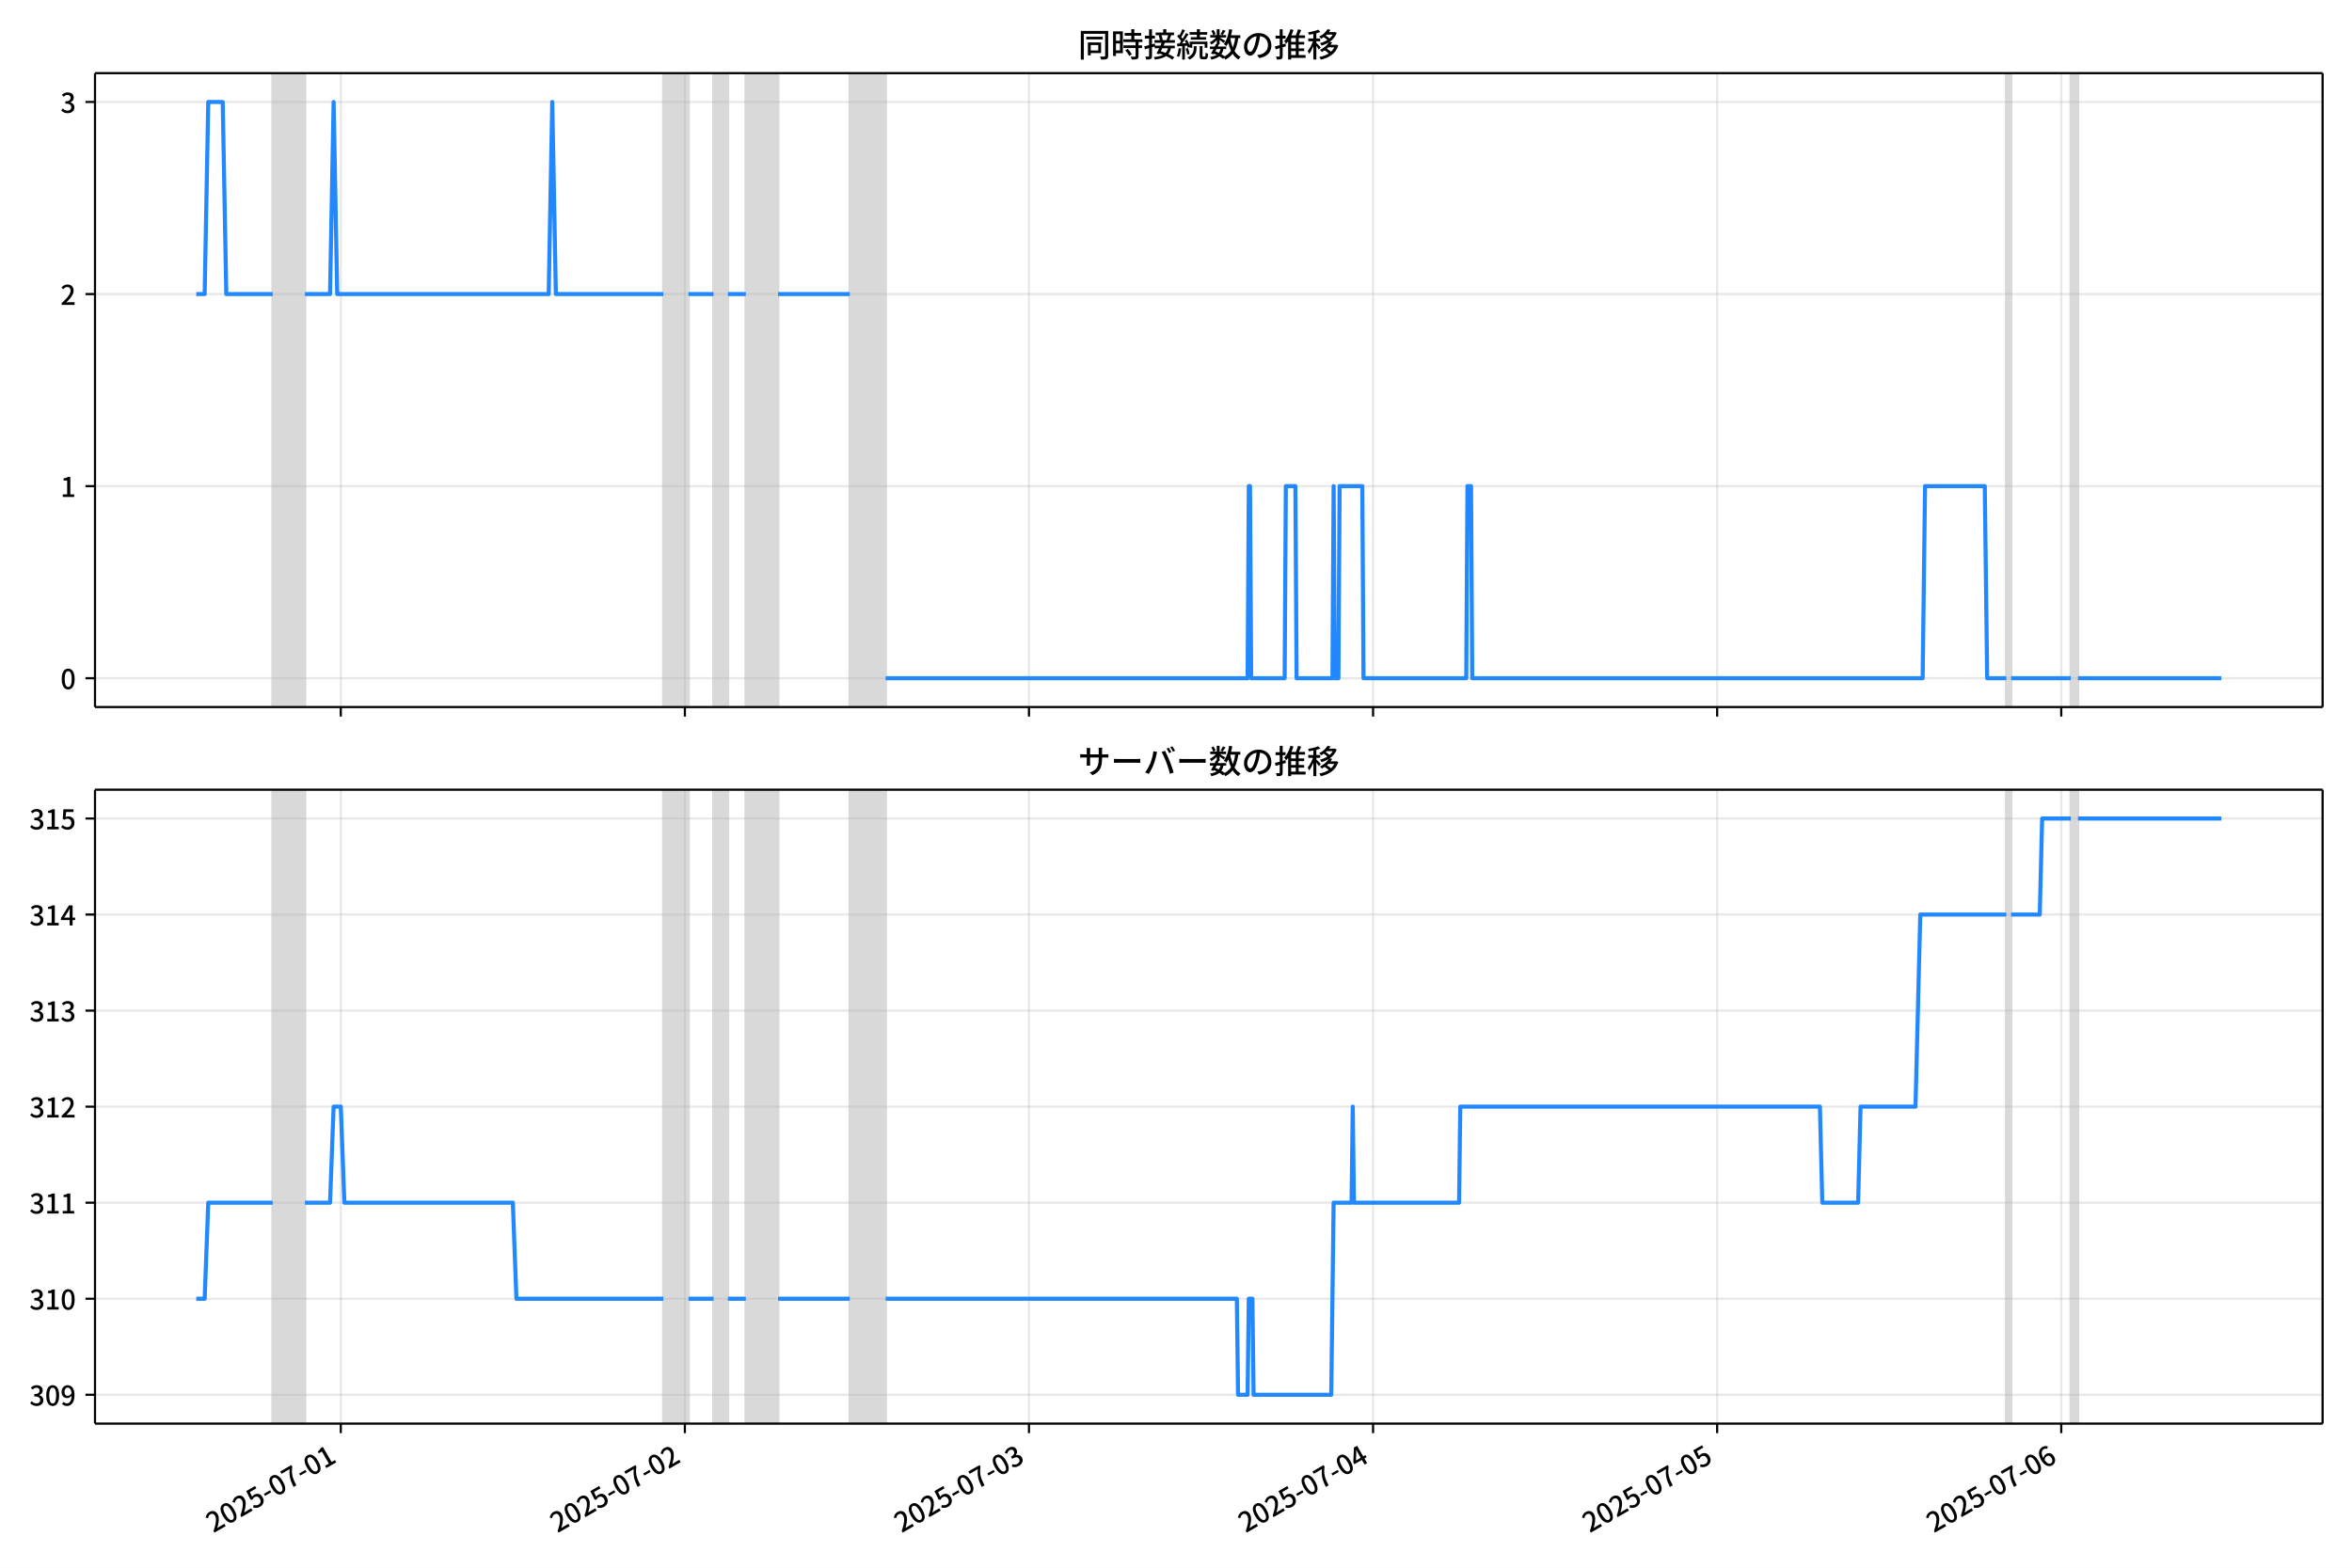
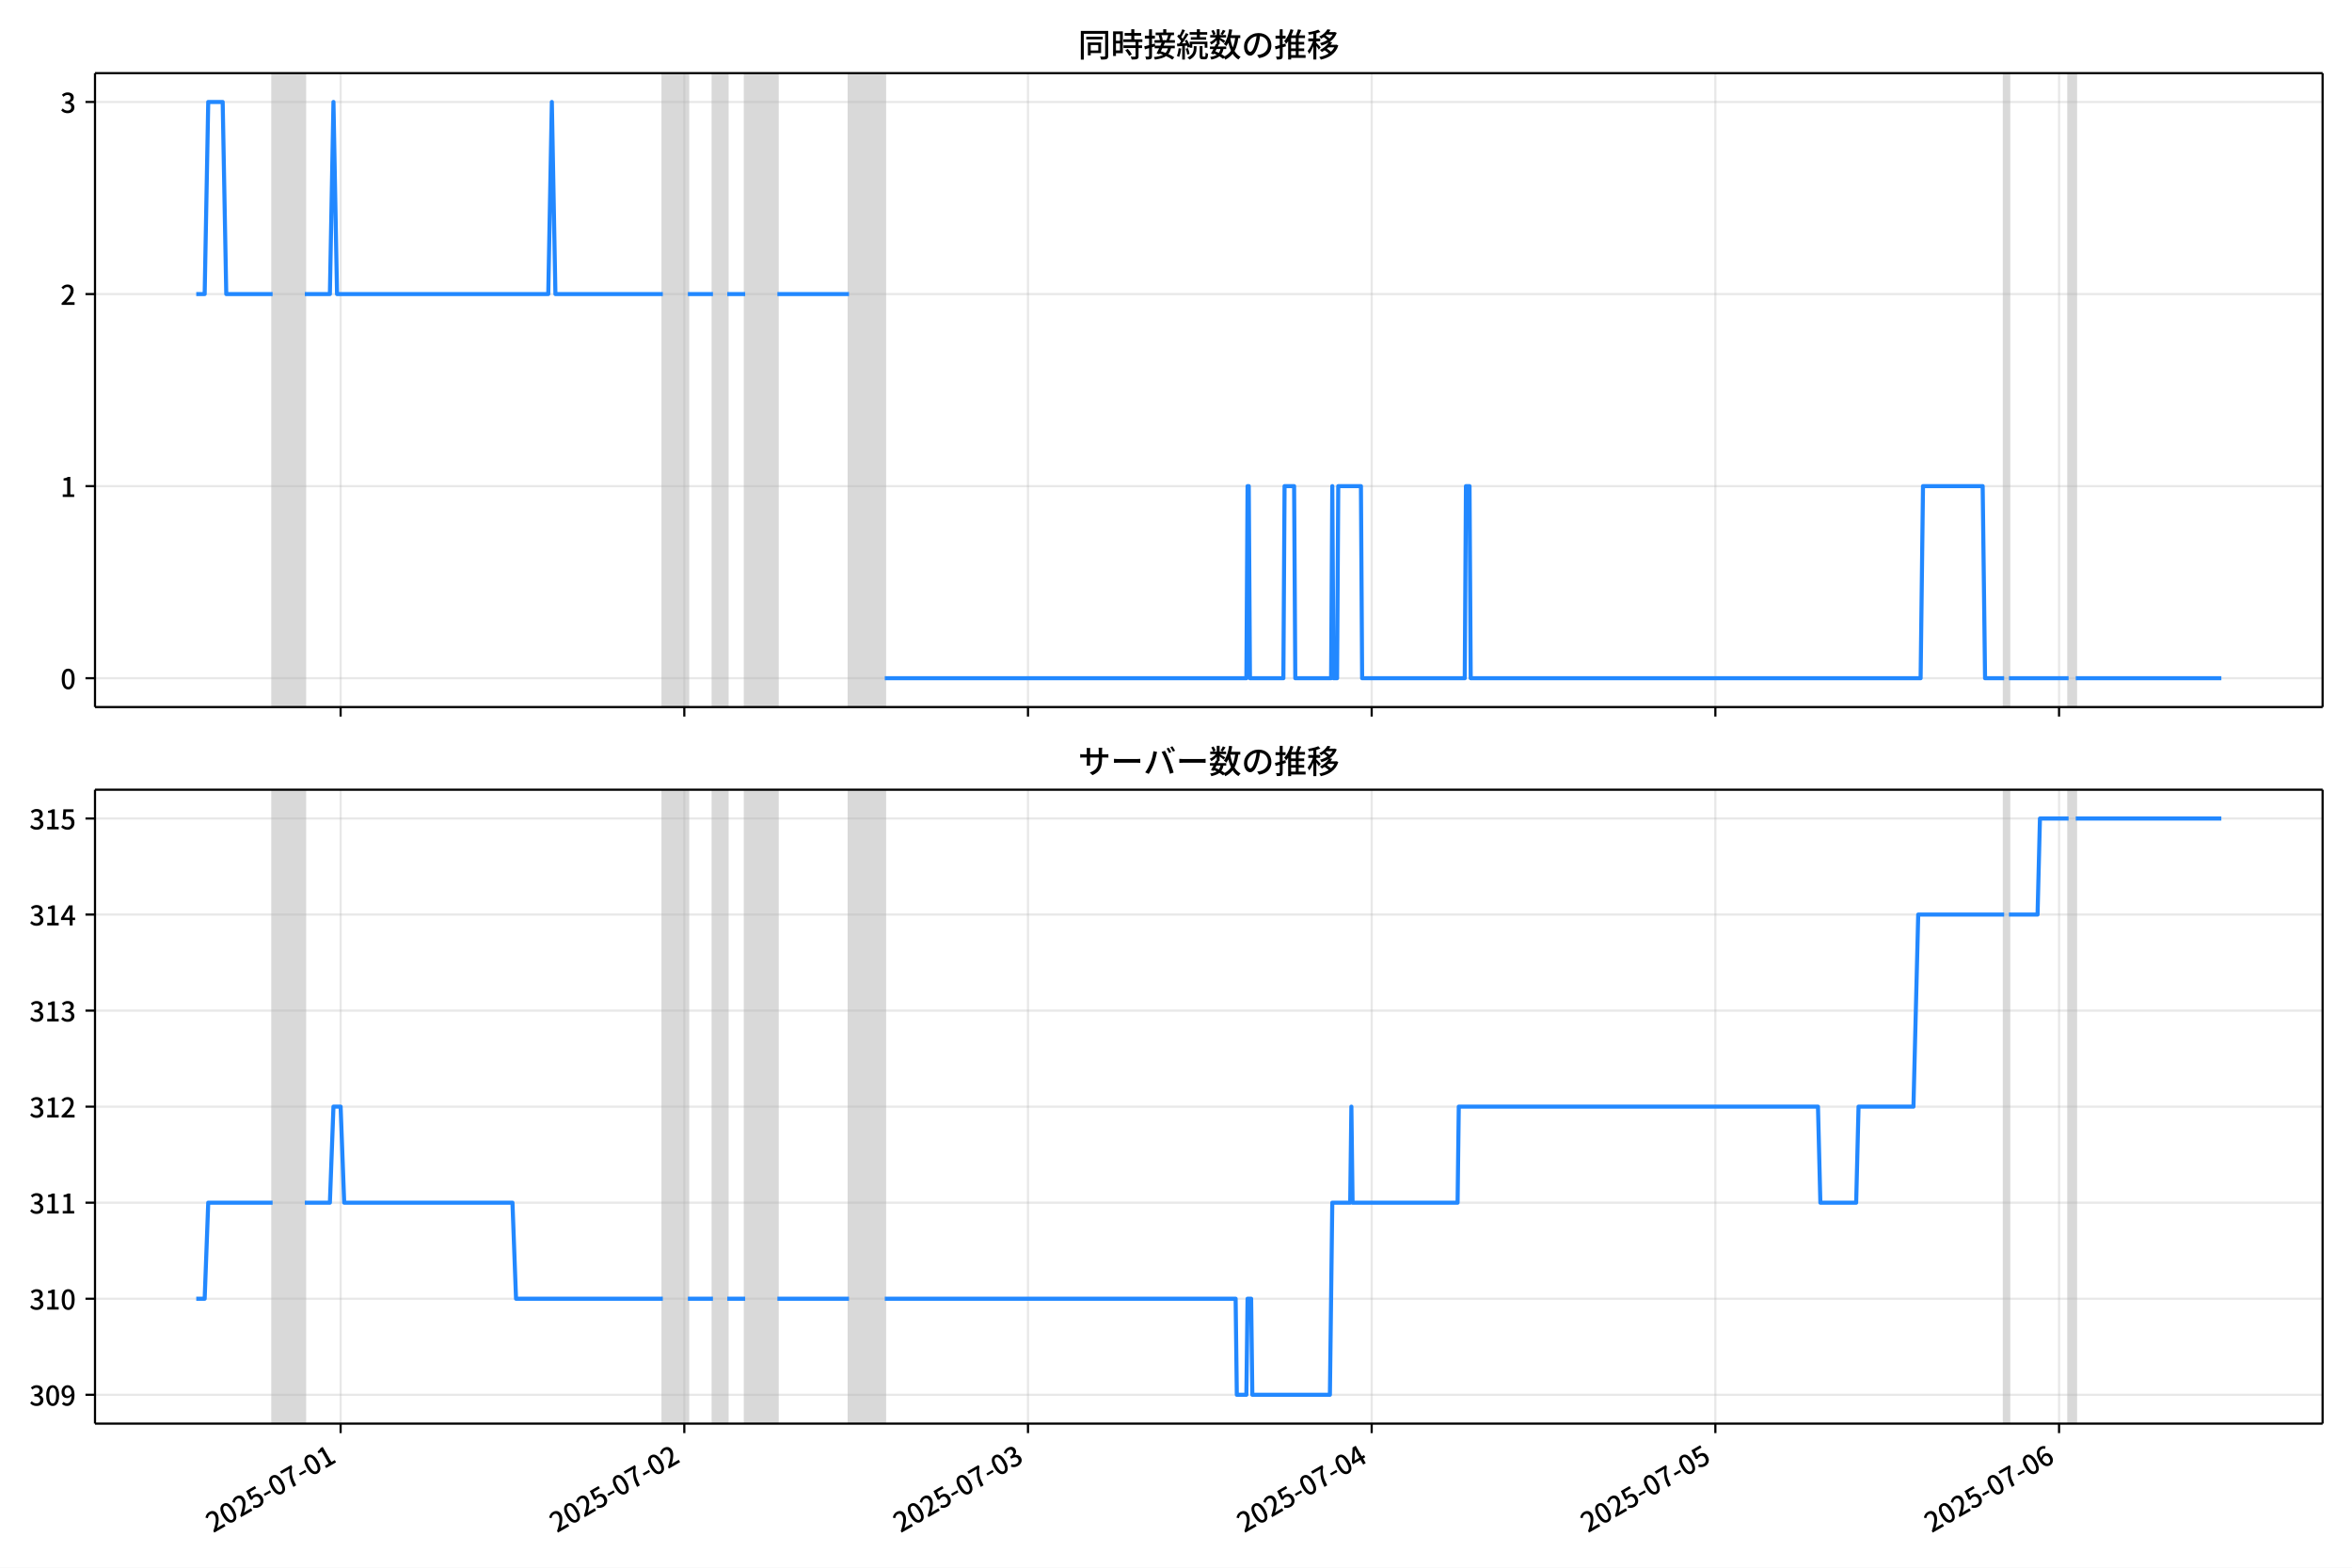
<svg xmlns="http://www.w3.org/2000/svg" xmlns:xlink="http://www.w3.org/1999/xlink" version="1.1" viewBox="0 0 864 576">
  <defs>
    <style type="text/css">*{stroke-linejoin: round; stroke-linecap: butt}</style>
  </defs>
  <g id="z">
    <g id="aa">
      <path d="m0 576h864v-576h-864z" fill="#fff" />
    </g>
    <g id="ab">
      <g id="ac">
        <path d="m34.9 259.78h818.3v-232.9h-818.3z" fill="#fff" />
      </g>
      <g id="ad">
-         <path d="m100.17 259.78h11.85v-232.9h-11.85z" clip-path="url(#c)" fill="#808080" opacity=".3" stroke="#808080" />
+         <path d="m100.14 259.78h11.836v-232.9h-11.836z" clip-path="url(#c)" fill="#808080" opacity=".3" stroke="#808080" />
      </g>
      <g id="ae">
-         <path d="m243.69 259.78h9.217v-232.9h-9.217z" clip-path="url(#c)" fill="#808080" opacity=".3" stroke="#808080" />
+         <path d="m243.49 259.78h9.206v-232.9h-9.206z" clip-path="url(#c)" fill="#808080" opacity=".3" stroke="#808080" />
      </g>
      <g id="af">
-         <path d="m262.12 259.78h5.267v-232.9h-5.267z" clip-path="url(#c)" fill="#808080" opacity=".3" stroke="#808080" />
+         <path d="m261.9 259.78h5.261v-232.9h-5.261z" clip-path="url(#c)" fill="#808080" opacity=".3" stroke="#808080" />
      </g>
      <g id="ag">
-         <path d="m273.97 259.78h11.85v-232.9h-11.85z" clip-path="url(#c)" fill="#808080" opacity=".3" stroke="#808080" />
+         <path d="m273.73 259.78h11.836v-232.9h-11.836z" clip-path="url(#c)" fill="#808080" opacity=".3" stroke="#808080" />
      </g>
      <g id="ah">
-         <path d="m312.16 259.78h13.167v-232.9h-13.167z" clip-path="url(#c)" fill="#808080" opacity=".3" stroke="#808080" />
+         <path d="m311.87 259.78h13.151v-232.9h-13.151z" clip-path="url(#c)" fill="#808080" opacity=".3" stroke="#808080" />
      </g>
      <g id="ai">
-         <path d="m737 259.78h1.756v-232.9h-1.756z" clip-path="url(#c)" fill="#808080" opacity=".3" stroke="#808080" />
+         <path d="m736.22 259.78h1.754v-232.9h-1.754z" clip-path="url(#c)" fill="#808080" opacity=".3" stroke="#808080" />
      </g>
      <g id="aj">
-         <path d="m760.7 259.78h2.633v-232.9h-2.633z" clip-path="url(#c)" fill="#808080" opacity=".3" stroke="#808080" />
+         <path d="m759.89 259.78h2.63v-232.9h-2.63z" clip-path="url(#c)" fill="#808080" opacity=".3" stroke="#808080" />
      </g>
      <g id="ak">
        <g id="al">
          <g id="am">
-             <path d="m125.19 259.78v-232.9" clip-path="url(#c)" fill="none" stroke="#b0b0b0" stroke-linecap="square" stroke-opacity=".3" stroke-width=".8" />
+             <path d="m125.13 259.78v-232.9" clip-path="url(#c)" fill="none" stroke="#b0b0b0" stroke-linecap="square" stroke-opacity=".3" stroke-width=".8" />
          </g>
          <g id="an">
            <defs>
              <path id="e" d="m0 0v3.5" stroke="#000" stroke-width=".8" />
            </defs>
-             <use x="125.188" y="259.778" stroke="#000000" stroke-width=".8" xlink:href="#e" />
+             <use x="125.126" y="259.778" stroke="#000000" stroke-width=".8" xlink:href="#e" />
          </g>
        </g>
        <g id="ao">
          <g id="ap">
-             <path d="m251.59 259.78v-232.9" clip-path="url(#c)" fill="none" stroke="#b0b0b0" stroke-linecap="square" stroke-opacity=".3" stroke-width=".8" />
+             <path d="m251.38 259.78v-232.9" clip-path="url(#c)" fill="none" stroke="#b0b0b0" stroke-linecap="square" stroke-opacity=".3" stroke-width=".8" />
          </g>
          <g id="aq">
-             <use x="251.589" y="259.778" stroke="#000000" stroke-width=".8" xlink:href="#e" />
+             <use x="251.378" y="259.778" stroke="#000000" stroke-width=".8" xlink:href="#e" />
          </g>
        </g>
        <g id="ar">
          <g id="as">
-             <path d="m377.99 259.78v-232.9" clip-path="url(#c)" fill="none" stroke="#b0b0b0" stroke-linecap="square" stroke-opacity=".3" stroke-width=".8" />
+             <path d="m377.63 259.78v-232.9" clip-path="url(#c)" fill="none" stroke="#b0b0b0" stroke-linecap="square" stroke-opacity=".3" stroke-width=".8" />
          </g>
          <g id="at">
-             <use x="377.99" y="259.778" stroke="#000000" stroke-width=".8" xlink:href="#e" />
+             <use x="377.63" y="259.778" stroke="#000000" stroke-width=".8" xlink:href="#e" />
          </g>
        </g>
        <g id="au">
          <g id="av">
-             <path d="m504.39 259.78v-232.9" clip-path="url(#c)" fill="none" stroke="#b0b0b0" stroke-linecap="square" stroke-opacity=".3" stroke-width=".8" />
+             <path d="m503.88 259.78v-232.9" clip-path="url(#c)" fill="none" stroke="#b0b0b0" stroke-linecap="square" stroke-opacity=".3" stroke-width=".8" />
          </g>
          <g id="aw">
-             <use x="504.391" y="259.778" stroke="#000000" stroke-width=".8" xlink:href="#e" />
+             <use x="503.882" y="259.778" stroke="#000000" stroke-width=".8" xlink:href="#e" />
          </g>
        </g>
        <g id="ax">
          <g id="ay">
-             <path d="m630.79 259.78v-232.9" clip-path="url(#c)" fill="none" stroke="#b0b0b0" stroke-linecap="square" stroke-opacity=".3" stroke-width=".8" />
+             <path d="m630.13 259.78v-232.9" clip-path="url(#c)" fill="none" stroke="#b0b0b0" stroke-linecap="square" stroke-opacity=".3" stroke-width=".8" />
          </g>
          <g id="az">
-             <use x="630.792" y="259.778" stroke="#000000" stroke-width=".8" xlink:href="#e" />
+             <use x="630.134" y="259.778" stroke="#000000" stroke-width=".8" xlink:href="#e" />
          </g>
        </g>
        <g id="ba">
          <g id="bb">
-             <path d="m757.19 259.78v-232.9" clip-path="url(#c)" fill="none" stroke="#b0b0b0" stroke-linecap="square" stroke-opacity=".3" stroke-width=".8" />
+             <path d="m756.39 259.78v-232.9" clip-path="url(#c)" fill="none" stroke="#b0b0b0" stroke-linecap="square" stroke-opacity=".3" stroke-width=".8" />
          </g>
          <g id="bc">
-             <use x="757.193" y="259.778" stroke="#000000" stroke-width=".8" xlink:href="#e" />
+             <use x="756.386" y="259.778" stroke="#000000" stroke-width=".8" xlink:href="#e" />
          </g>
        </g>
      </g>
      <g id="bd">
        <g id="be">
          <g id="bf">
            <path d="m34.9 249.19h818.3" clip-path="url(#c)" fill="none" stroke="#b0b0b0" stroke-linecap="square" stroke-opacity=".3" stroke-width=".8" />
          </g>
          <g id="bg">
            <defs>
              <path id="g" d="m0 0h-3.5" stroke="#000" stroke-width=".8" />
            </defs>
            <use x="34.9" y="249.191" stroke="#000000" stroke-width=".8" xlink:href="#g" />
          </g>
          <g id="bh">
            <g transform="translate(22.2 253.18) scale(.1 -.1)">
              <defs>
                <path id="b" transform="scale(.015625)" d="m1830-90q-460 0-806 275-346 276-535 823-188 547-188 1366 0 820 188 1357 189 538 535 803 346 266 806 266 461 0 800-269 340-269 528-803 189-534 189-1354 0-819-189-1366-188-547-528-823-339-275-800-275zm0 589q237 0 422 185 186 186 288 599 103 413 103 1091 0 679-103 1082-102 403-288 582-185 180-422 180-236 0-422-180-186-179-292-582-105-403-105-1082 0-678 105-1091 106-413 292-599 186-185 422-185z" />
              </defs>
              <use xlink:href="#b" />
            </g>
          </g>
        </g>
        <g id="bi">
          <g id="bj">
            <path d="m34.9 178.62h818.3" clip-path="url(#c)" fill="none" stroke="#b0b0b0" stroke-linecap="square" stroke-opacity=".3" stroke-width=".8" />
          </g>
          <g id="bk">
            <use x="34.9" y="178.616" stroke="#000000" stroke-width=".8" xlink:href="#g" />
          </g>
          <g id="bl">
            <g transform="translate(22.2 182.6) scale(.1 -.1)">
              <defs>
                <path id="i" transform="scale(.015625)" d="m544 0v608h1037v3277h-845v467q333 58 579 147 247 90 451 218h557v-4109h915v-608h-2694z" />
              </defs>
              <use xlink:href="#i" />
            </g>
          </g>
        </g>
        <g id="bm">
          <g id="bn">
            <path d="m34.9 108.04h818.3" clip-path="url(#c)" fill="none" stroke="#b0b0b0" stroke-linecap="square" stroke-opacity=".3" stroke-width=".8" />
          </g>
          <g id="bo">
            <use x="34.9" y="108.041" stroke="#000000" stroke-width=".8" xlink:href="#g" />
          </g>
          <g id="bp">
            <g transform="translate(22.2 112.03) scale(.1 -.1)">
              <defs>
                <path id="d" transform="scale(.015625)" d="m282 0v429q697 621 1164 1136 468 515 701 956 234 442 234 826 0 256-87 451-86 196-262 301-176 106-445 106-275 0-506-151-230-150-422-368l-416 410q301 333 637 518 336 186 803 186 429 0 749-176t496-493 176-745q0-455-224-919t-615-935q-390-470-889-950 186 20 394 36t374 16h1184v-634h-3046z" />
              </defs>
              <use xlink:href="#d" />
            </g>
          </g>
        </g>
        <g id="bq">
          <g id="br">
            <path d="m34.9 37.466h818.3" clip-path="url(#c)" fill="none" stroke="#b0b0b0" stroke-linecap="square" stroke-opacity=".3" stroke-width=".8" />
          </g>
          <g id="bs">
            <use x="34.9" y="37.466" stroke="#000000" stroke-width=".8" xlink:href="#g" />
          </g>
          <g id="bt">
            <g transform="translate(22.2 41.451) scale(.1 -.1)">
              <defs>
                <path id="h" transform="scale(.015625)" d="m1715-90q-371 0-656 90t-503 240q-217 150-377 323l359 474q211-205 479-359 269-153 634-153 269 0 467 92 199 93 311 266t112 423q0 256-125 451t-429 300q-304 106-835 106v551q467 0 732 105 266 106 384 291 119 186 119 423 0 307-192 489-192 183-531 183-269 0-503-119-233-118-438-316l-384 460q282 256 614 413 333 157 737 157 422 0 748-144 327-144 512-413 186-269 186-659 0-403-221-685-221-281-592-422v-26q269-70 490-227t349-400 128-557q0-422-215-726-214-304-573-468-358-163-787-163z" />
              </defs>
              <use xlink:href="#h" />
            </g>
          </g>
        </g>
      </g>
      <g id="bu">
-         <path d="m72.095 108.04h3.091l1.314-70.575h5.311l1.32 70.575h17.041m11.85 0h9.217l1.317-70.575 1.317 70.575h77.684l1.317-70.575 1.317 70.575h39.5m9.217 0h9.217m5.267 0h6.583m11.85 0h26.334m13.167 141.15h132.98l.439-70.575h.439l.439 70.575h12.289l.439-70.575h3.511l.439 70.575h13.167l.439-70.575.439 70.575h1.317l.439-70.575h8.339l.439 70.575h37.745l.439-70.575h1.317l.439 70.575h165.46l.878-70.575h21.945l.878 70.575h7.022m1.756 0h21.945m2.633 0h52.667v0" clip-path="url(#c)" fill="none" stroke="#28f" stroke-linecap="square" stroke-width="1.5" />
+         <path d="m72.095 108.04h3.088l1.312-70.575h5.304l1.318 70.575h17.021m11.836 0h9.206l1.315-70.575 1.315 70.575h77.592l1.315-70.575 1.315 70.575h39.454m9.206 0h9.206m5.261 0h6.576m11.836 0h26.302m13.151 141.15h132.83l.438-70.575h.438l.438 70.575h12.274l.438-70.575h3.507l.438 70.575h13.151l.438-70.575.438 70.575h1.315l.438-70.575h8.329l.438 70.575h37.7l.438-70.575h1.315l.438 70.575h165.27l.877-70.575h21.919l.877 70.575h7.014m1.754 0h21.919m2.63 0h53.482v0" clip-path="url(#c)" fill="none" stroke="#28f" stroke-linecap="square" stroke-width="1.5" />
      </g>
      <g id="bv">
        <path d="m34.9 259.78v-232.9" fill="none" stroke="#000" stroke-linecap="square" stroke-width=".8" />
      </g>
      <g id="bw">
        <path d="m853.2 259.78v-232.9" fill="none" stroke="#000" stroke-linecap="square" stroke-width=".8" />
      </g>
      <g id="bx">
        <path d="m34.9 259.78h818.3" fill="none" stroke="#000" stroke-linecap="square" stroke-width=".8" />
      </g>
      <g id="by">
        <path d="m34.9 26.88h818.3" fill="none" stroke="#000" stroke-linecap="square" stroke-width=".8" />
      </g>
      <g id="bz">
        <g transform="translate(396.05 20.88) scale(.12 -.12)">
          <defs>
            <path id="u" transform="scale(.015625)" d="m1587 3936h3232v-518h-3232v518zm320-1114h557v-2534h-557v2534zm301 0h2291v-2086h-2291v512h1734v1069h-1734v505zm-1683 2260h5113v-570h-4524v-5056h-589v5626zm4768 0h595v-4896q0-250-67-397t-227-218q-160-77-426-96t-675-19q-13 83-45 192t-77 218q-45 108-89 185 281-13 527-13 247 0 330 0 83 7 118 42 36 35 36 112v4890z" />
            <path id="s" transform="scale(.015625)" d="m2714 4672h3238v-525h-3238v525zm-244-1235h3712v-538h-3712v538zm20-1184h3635v-531h-3635v531zm1523 3155h595v-2310h-595v2310zm832-2451h589v-2823q0-230-61-364-61-135-227-199-167-70-423-86t-633-16q-20 121-78 285-57 163-121 284 275-6 509-9t310-3q77 6 106 28 29 23 29 93v2810zm-2023-1677 487 282q153-160 313-352t294-381q135-189 206-343l-519-313q-64 153-189 348-124 196-278 394-154 199-314 365zm-2086 3718h1619v-4281h-1619v544h1056v3187h-1056v550zm32-1843h1293v-537h-1293v537zm-320 1843h563v-4832h-563v4832z" />
            <path id="t" transform="scale(.015625)" d="m3866 5408h614v-870h-614v870zm-1479-653h3597v-518h-3597v518zm-230-1485h4e3v-518h-4e3v518zm825 922 519 102q64-160 121-342 58-182 96-352 39-170 45-304l-544-128q-6 134-42 313-35 180-83 365-48 186-112 346zm1856 109 589-71q-96-275-202-557-105-281-195-486l-518 77q58 147 122 329 64 183 118 372t86 336zm-2643-2106h3943v-518h-3943v518zm1408 685 602-115q-167-371-362-784t-390-797-362-685l-525 179q160 288 346 666t368 784 323 752zm-659-2157 358 403q352-102 733-240 381-137 752-304 371-166 697-336 327-169 558-329l-384-461q-218 160-532 336-313 176-685 345-371 170-755 323-384 154-742 263zm1894 1114 583-71q-122-550-353-944-230-393-604-662t-922-435q-547-167-1296-269-25 128-93 269-67 141-137 230 678 64 1168 192t819 349q330 221 531 550 202 330 304 791zm-4684 217q396 90 953 240 557 151 1120 311l77-544q-525-154-1053-311-528-156-963-284l-134 588zm121 2093h1965v-563h-1965v563zm819 1248h576v-5229q0-236-51-374t-192-208q-141-77-355-99-214-23-541-16-13 115-64 288t-109 294q205-6 381-6t234 0q64 0 92 28 29 29 29 93v5229z" />
            <path id="r" transform="scale(.015625)" d="m4058 5408h595v-1798h-595v1798zm-1415-563h3443v-499h-3443v499zm231-992h3008v-499h-3008v499zm-224-877h3475v-1203h-531v729h-2432v-729h-512v1203zm1964-877h551v-1881q0-122 22-157 23-35 106-35 25 0 92 0 68 0 135 0t99 0q51 0 83 54t45 224 19 515q90-70 234-131t259-93q-19-429-83-662-64-234-183-326-118-93-316-93-39 0-103 0t-134 0-138 0q-67 0-99 0-237 0-365 64t-176 218q-48 153-48 422v1881zm-1164-6h550v-455q0-243-48-528-48-284-186-579-137-294-409-572-272-279-727-503-70 90-192 208-121 118-230 195 416 205 665 438 250 234 371 474 122 240 164 467 42 228 42 413v442zm-2240 3309 524-192q-121-244-259-503-137-259-275-496t-259-416l-410 173q122 186 246 438 125 253 240 515 116 263 193 481zm716-743 500-230q-224-359-496-756-272-396-548-764-275-368-518-650l-358 205q179 211 377 483 199 272 387 569 189 298 358 592 170 295 298 551zm-1721-665 307 403q166-154 339-340 173-185 320-364t224-327l-326-460q-77 160-218 348-141 189-314 384-172 196-332 356zm1485-832 435 179q128-211 249-458 122-246 215-474 93-227 137-412l-473-211q-32 185-119 422-86 237-201 486-115 250-243 468zm-1530-583q422 26 998 54 576 29 1184 68l7-499q-570-45-1127-84-556-38-992-70l-70 531zm1702-992 436 135q121-276 214-596t118-556l-454-148q-26 237-112 563-86 327-202 602zm-1363 109 499-83q-57-455-163-897-105-441-253-748-51 32-134 73-83 42-170 83-86 42-144 62 148 294 234 697t131 813zm691 627h525v-2861h-525v2861z" />
            <path id="m" transform="scale(.015625)" d="m224 2022h3187v-499h-3187v499zm51 2247h3111v-487h-3111v487zm1127-1735 563-121q-154-320-333-672t-352-679q-173-326-326-582l-532 173q148 243 324 566t345 669q170 346 311 646zm934-832 563-64q-89-480-262-838t-461-614-701-432-976-298q-25 128-99 269t-157 237q659 102 1085 303 426 202 666 554t342 883zm422 3597 519-211q-147-218-298-436-150-217-278-377l-403 186q121 173 252 413 132 240 208 425zm-1203 109h563v-2957h-563v2957zm-1075-320 448 186q134-192 246-420 112-227 157-393l-467-211q-38 172-147 406t-237 432zm1094-1050 397-236q-160-263-400-529-240-265-519-489-278-224-553-378-51 103-141 237-89 135-179 218 269 109 534 294 266 186 493 416 228 231 368 467zm487-204q83-45 246-145 163-99 352-211t346-211 221-150l-327-423q-83 77-230 198-147 122-317 253-170 132-327 250-156 119-259 189l295 250zm1798 396h2311v-556h-2311v556zm115 1178 615-90q-103-640-263-1235t-384-1101q-224-505-512-889-44 57-134 134t-186 157-166 125q275 339 473 796 199 458 340 995 141 538 217 1108zm1223-1510 614-58q-147-1101-445-1940-297-838-813-1443-515-604-1321-1014-26 71-90 177-64 105-134 208-70 102-128 159 742 346 1212 880 471 535 730 1290 260 755 375 1741zm-1005-135q134-851 387-1597 253-745 659-1305 407-560 1002-874-70-57-154-150-83-93-154-189-70-96-121-179-633 371-1056 988-422 618-688 1434-265 816-425 1783l550 89zm-3309-3065 327 416q377-148 754-330 378-182 701-378 324-195 548-368l-416-435q-211 179-519 378-307 198-666 383-358 186-729 334z" />
            <path id="q" transform="scale(.015625)" d="m3686 4378q-64-493-163-1041-99-547-265-1084-192-653-432-1104t-522-688-595-237q-320 0-596 221-275 221-448 621-172 400-172 931 0 537 220 1017 221 480 611 851 391 372 909 583 519 211 1121 211 576 0 1040-186 464-185 793-515 330-329 502-771 173-441 173-941 0-672-278-1194-278-521-816-851-538-329-1318-444l-378 601q166 20 307 42t263 48q307 70 585 217 279 148 496 375 218 227 342 534 125 308 125 692t-122 713q-121 330-358 573-236 243-582 380-346 138-781 138-525 0-935-186-409-185-694-489-284-304-432-656-147-352-147-678 0-365 89-605 90-240 224-355 135-115 276-115t288 144 297 457q151 314 298 800 147 461 246 982 100 522 145 1021l684-12z" />
            <path id="n" transform="scale(.015625)" d="m2995 2925h2893v-519h-2893v519zm0-1280h2893v-519h-2893v519zm-64-1299h3232v-557h-3232v557zm1312 3577h563v-3763h-563v3763zm429 1466 634-141q-154-390-340-794-185-403-339-684l-512 140q103 199 208 458 106 259 195 528 90 269 154 493zm-1472 25 582-147q-153-518-371-1018-217-499-483-931t-573-758q-38 64-109 160-70 96-147 198-77 103-141 160 416 416 733 1034t509 1302zm128-1203h2720v-537h-2720v-4205h-582v4422l313 320h269zm-3174-2157q396 90 953 240 557 151 1120 311l77-544q-525-154-1053-311-528-156-963-284l-134 588zm121 2093h1965v-563h-1965v563zm819 1248h576v-5229q0-236-51-374t-192-208q-141-77-355-99-214-23-541-16-13 115-64 288t-109 294q205-6 381-6t234 0q64 0 92 28 29 29 29 93v5229z" />
            <path id="l" transform="scale(.015625)" d="m4051 5402 595-109q-281-493-729-941t-1107-806q-39 64-106 144t-141 153q-73 74-137 119 608 288 1011 678t614 762zm-77-557h1511v-493h-1863l352 493zm1293 0h109l109 25 384-179q-192-505-496-905t-695-701q-390-301-845-519-454-217-947-358-44 109-137 253t-176 227q448 109 867 294 419 186 777 445 359 259 631 592t419 730v96zm-1990-954 377 307q167-96 336-218 170-121 320-249 151-128 247-237l-397-332q-90 108-237 236t-317 259q-169 132-329 234zm1107-934 595-109q-307-538-803-1031-496-492-1232-876-38 64-102 144t-138 156q-74 77-138 116 455 217 807 483t604 554q253 288 407 563zm-90-589h1460v-506h-1818l358 506zm1268 0h121l109 26 384-167q-192-614-531-1075t-787-794q-448-332-983-553-534-221-1129-355-45 115-132 269-86 153-176 249 551 96 1043 285 493 189 903 473 410 285 714 669t464 883v90zm-2132-1056 410 339q186-102 384-237 198-134 371-275t282-269l-435-371q-103 128-270 272-166 144-361 288t-381 253zm-2150 3533h589v-5376h-589v5376zm-992-1242h2336v-569h-2336v569zm1024-224 365-160q-96-339-231-707-134-368-291-727-157-358-336-672-179-313-365-537-44 128-134 291t-160 272q173 192 339 457 167 266 323 570 157 304 282 618t208 595zm941 1946 416-467q-314-122-695-221-380-99-784-173-403-74-780-131-20 102-71 236-51 135-102 231 358 58 732 138 375 80 711 179t573 208zm-397-2579q58-45 179-170 122-125 266-266 144-140 259-265t160-183l-352-473q-58 102-157 255-99 154-218 317-118 164-227 311-108 147-185 237l275 237z" />
          </defs>
          <use xlink:href="#u" />
          <use transform="translate(100)" xlink:href="#s" />
          <use transform="translate(200)" xlink:href="#t" />
          <use transform="translate(300)" xlink:href="#r" />
          <use transform="translate(400)" xlink:href="#m" />
          <use transform="translate(500)" xlink:href="#q" />
          <use transform="translate(600)" xlink:href="#n" />
          <use transform="translate(700)" xlink:href="#l" />
        </g>
      </g>
    </g>
    <g id="ca">
      <g id="cb">
        <path d="m34.9 523.06h818.3v-232.9h-818.3z" fill="#fff" />
      </g>
      <g id="cc">
-         <path d="m100.17 523.06h11.85v-232.9h-11.85z" clip-path="url(#a)" fill="#808080" opacity=".3" stroke="#808080" />
+         <path d="m100.14 523.06h11.836v-232.9h-11.836z" clip-path="url(#a)" fill="#808080" opacity=".3" stroke="#808080" />
      </g>
      <g id="cd">
-         <path d="m243.69 523.06h9.217v-232.9h-9.217z" clip-path="url(#a)" fill="#808080" opacity=".3" stroke="#808080" />
+         <path d="m243.49 523.06h9.206v-232.9h-9.206z" clip-path="url(#a)" fill="#808080" opacity=".3" stroke="#808080" />
      </g>
      <g id="ce">
-         <path d="m262.12 523.06h5.267v-232.9h-5.267z" clip-path="url(#a)" fill="#808080" opacity=".3" stroke="#808080" />
+         <path d="m261.9 523.06h5.261v-232.9h-5.261z" clip-path="url(#a)" fill="#808080" opacity=".3" stroke="#808080" />
      </g>
      <g id="cf">
-         <path d="m273.97 523.06h11.85v-232.9h-11.85z" clip-path="url(#a)" fill="#808080" opacity=".3" stroke="#808080" />
+         <path d="m273.73 523.06h11.836v-232.9h-11.836z" clip-path="url(#a)" fill="#808080" opacity=".3" stroke="#808080" />
      </g>
      <g id="cg">
-         <path d="m312.16 523.06h13.167v-232.9h-13.167z" clip-path="url(#a)" fill="#808080" opacity=".3" stroke="#808080" />
+         <path d="m311.87 523.06h13.151v-232.9h-13.151z" clip-path="url(#a)" fill="#808080" opacity=".3" stroke="#808080" />
      </g>
      <g id="ch">
-         <path d="m737 523.06h1.756v-232.9h-1.756z" clip-path="url(#a)" fill="#808080" opacity=".3" stroke="#808080" />
+         <path d="m736.22 523.06h1.754v-232.9h-1.754z" clip-path="url(#a)" fill="#808080" opacity=".3" stroke="#808080" />
      </g>
      <g id="ci">
-         <path d="m760.7 523.06h2.633v-232.9h-2.633z" clip-path="url(#a)" fill="#808080" opacity=".3" stroke="#808080" />
+         <path d="m759.89 523.06h2.63v-232.9h-2.63z" clip-path="url(#a)" fill="#808080" opacity=".3" stroke="#808080" />
      </g>
      <g id="cj">
        <g id="ck">
          <g id="cl">
-             <path d="m125.19 523.06v-232.9" clip-path="url(#a)" fill="none" stroke="#b0b0b0" stroke-linecap="square" stroke-opacity=".3" stroke-width=".8" />
+             <path d="m125.13 523.06v-232.9" clip-path="url(#a)" fill="none" stroke="#b0b0b0" stroke-linecap="square" stroke-opacity=".3" stroke-width=".8" />
          </g>
          <g id="cm">
-             <use x="125.188" y="523.055" stroke="#000000" stroke-width=".8" xlink:href="#e" />
+             <use x="125.126" y="523.055" stroke="#000000" stroke-width=".8" xlink:href="#e" />
          </g>
          <g id="cn">
-             <g transform="translate(78.399 563.33) rotate(-30) scale(.1 -.1)">
+             <g transform="translate(78.336 563.33) rotate(-30) scale(.1 -.1)">
              <defs>
                <path id="j" transform="scale(.015625)" d="m1715-90q-365 0-653 90t-506 237q-217 147-383 307l352 480q134-134 294-246t361-183q202-70 452-70 262 0 473 118 212 119 333 346 122 227 122 541 0 460-247 716-246 256-649 256-224 0-384-64t-365-198l-365 237 141 2240h2387v-627h-1747l-109-1204q154 77 307 118 154 42 340 42 397 0 723-160t518-490q192-329 192-847 0-519-224-887t-586-560q-361-192-777-192z" />
                <path id="f" transform="scale(.015625)" d="m301 1536v544h1689v-544h-1689z" />
                <path id="k" transform="scale(.015625)" d="m1235 0q32 646 109 1187t224 1024 384 941 576 938h-2208v627h3027v-455q-409-512-665-989-256-476-397-969t-205-1053-90-1251h-755z" />
              </defs>
              <use xlink:href="#d" />
              <use transform="translate(57)" xlink:href="#b" />
              <use transform="translate(114)" xlink:href="#d" />
              <use transform="translate(171)" xlink:href="#j" />
              <use transform="translate(228)" xlink:href="#f" />
              <use transform="translate(263.7)" xlink:href="#b" />
              <use transform="translate(320.7)" xlink:href="#k" />
              <use transform="translate(377.7)" xlink:href="#f" />
              <use transform="translate(413.4)" xlink:href="#b" />
              <use transform="translate(470.4)" xlink:href="#i" />
            </g>
          </g>
        </g>
        <g id="co">
          <g id="cp">
-             <path d="m251.59 523.06v-232.9" clip-path="url(#a)" fill="none" stroke="#b0b0b0" stroke-linecap="square" stroke-opacity=".3" stroke-width=".8" />
+             <path d="m251.38 523.06v-232.9" clip-path="url(#a)" fill="none" stroke="#b0b0b0" stroke-linecap="square" stroke-opacity=".3" stroke-width=".8" />
          </g>
          <g id="cq">
-             <use x="251.589" y="523.055" stroke="#000000" stroke-width=".8" xlink:href="#e" />
+             <use x="251.378" y="523.055" stroke="#000000" stroke-width=".8" xlink:href="#e" />
          </g>
          <g id="cr">
-             <g transform="translate(204.8 563.33) rotate(-30) scale(.1 -.1)">
+             <g transform="translate(204.59 563.33) rotate(-30) scale(.1 -.1)">
              <use xlink:href="#d" />
              <use transform="translate(57)" xlink:href="#b" />
              <use transform="translate(114)" xlink:href="#d" />
              <use transform="translate(171)" xlink:href="#j" />
              <use transform="translate(228)" xlink:href="#f" />
              <use transform="translate(263.7)" xlink:href="#b" />
              <use transform="translate(320.7)" xlink:href="#k" />
              <use transform="translate(377.7)" xlink:href="#f" />
              <use transform="translate(413.4)" xlink:href="#b" />
              <use transform="translate(470.4)" xlink:href="#d" />
            </g>
          </g>
        </g>
        <g id="cs">
          <g id="ct">
-             <path d="m377.99 523.06v-232.9" clip-path="url(#a)" fill="none" stroke="#b0b0b0" stroke-linecap="square" stroke-opacity=".3" stroke-width=".8" />
+             <path d="m377.63 523.06v-232.9" clip-path="url(#a)" fill="none" stroke="#b0b0b0" stroke-linecap="square" stroke-opacity=".3" stroke-width=".8" />
          </g>
          <g id="cu">
-             <use x="377.99" y="523.055" stroke="#000000" stroke-width=".8" xlink:href="#e" />
+             <use x="377.63" y="523.055" stroke="#000000" stroke-width=".8" xlink:href="#e" />
          </g>
          <g id="cv">
-             <g transform="translate(331.2 563.33) rotate(-30) scale(.1 -.1)">
+             <g transform="translate(330.84 563.33) rotate(-30) scale(.1 -.1)">
              <use xlink:href="#d" />
              <use transform="translate(57)" xlink:href="#b" />
              <use transform="translate(114)" xlink:href="#d" />
              <use transform="translate(171)" xlink:href="#j" />
              <use transform="translate(228)" xlink:href="#f" />
              <use transform="translate(263.7)" xlink:href="#b" />
              <use transform="translate(320.7)" xlink:href="#k" />
              <use transform="translate(377.7)" xlink:href="#f" />
              <use transform="translate(413.4)" xlink:href="#b" />
              <use transform="translate(470.4)" xlink:href="#h" />
            </g>
          </g>
        </g>
        <g id="cw">
          <g id="cx">
-             <path d="m504.39 523.06v-232.9" clip-path="url(#a)" fill="none" stroke="#b0b0b0" stroke-linecap="square" stroke-opacity=".3" stroke-width=".8" />
+             <path d="m503.88 523.06v-232.9" clip-path="url(#a)" fill="none" stroke="#b0b0b0" stroke-linecap="square" stroke-opacity=".3" stroke-width=".8" />
          </g>
          <g id="cy">
-             <use x="504.391" y="523.055" stroke="#000000" stroke-width=".8" xlink:href="#e" />
+             <use x="503.882" y="523.055" stroke="#000000" stroke-width=".8" xlink:href="#e" />
          </g>
          <g id="cz">
-             <g transform="translate(457.6 563.33) rotate(-30) scale(.1 -.1)">
+             <g transform="translate(457.09 563.33) rotate(-30) scale(.1 -.1)">
              <defs>
                <path id="o" transform="scale(.015625)" d="m2170 0v3072q0 192 12 457 13 266 20 458h-26q-90-179-183-365-92-185-195-364l-921-1415h2579v-576h-3328v493l1875 2957h858v-4717h-691z" />
              </defs>
              <use xlink:href="#d" />
              <use transform="translate(57)" xlink:href="#b" />
              <use transform="translate(114)" xlink:href="#d" />
              <use transform="translate(171)" xlink:href="#j" />
              <use transform="translate(228)" xlink:href="#f" />
              <use transform="translate(263.7)" xlink:href="#b" />
              <use transform="translate(320.7)" xlink:href="#k" />
              <use transform="translate(377.7)" xlink:href="#f" />
              <use transform="translate(413.4)" xlink:href="#b" />
              <use transform="translate(470.4)" xlink:href="#o" />
            </g>
          </g>
        </g>
        <g id="da">
          <g id="db">
-             <path d="m630.79 523.06v-232.9" clip-path="url(#a)" fill="none" stroke="#b0b0b0" stroke-linecap="square" stroke-opacity=".3" stroke-width=".8" />
+             <path d="m630.13 523.06v-232.9" clip-path="url(#a)" fill="none" stroke="#b0b0b0" stroke-linecap="square" stroke-opacity=".3" stroke-width=".8" />
          </g>
          <g id="dc">
-             <use x="630.792" y="523.055" stroke="#000000" stroke-width=".8" xlink:href="#e" />
+             <use x="630.134" y="523.055" stroke="#000000" stroke-width=".8" xlink:href="#e" />
          </g>
          <g id="dd">
-             <g transform="translate(584 563.33) rotate(-30) scale(.1 -.1)">
+             <g transform="translate(583.34 563.33) rotate(-30) scale(.1 -.1)">
              <use xlink:href="#d" />
              <use transform="translate(57)" xlink:href="#b" />
              <use transform="translate(114)" xlink:href="#d" />
              <use transform="translate(171)" xlink:href="#j" />
              <use transform="translate(228)" xlink:href="#f" />
              <use transform="translate(263.7)" xlink:href="#b" />
              <use transform="translate(320.7)" xlink:href="#k" />
              <use transform="translate(377.7)" xlink:href="#f" />
              <use transform="translate(413.4)" xlink:href="#b" />
              <use transform="translate(470.4)" xlink:href="#j" />
            </g>
          </g>
        </g>
        <g id="de">
          <g id="df">
-             <path d="m757.19 523.06v-232.9" clip-path="url(#a)" fill="none" stroke="#b0b0b0" stroke-linecap="square" stroke-opacity=".3" stroke-width=".8" />
+             <path d="m756.39 523.06v-232.9" clip-path="url(#a)" fill="none" stroke="#b0b0b0" stroke-linecap="square" stroke-opacity=".3" stroke-width=".8" />
          </g>
          <g id="dg">
-             <use x="757.193" y="523.055" stroke="#000000" stroke-width=".8" xlink:href="#e" />
+             <use x="756.386" y="523.055" stroke="#000000" stroke-width=".8" xlink:href="#e" />
          </g>
          <g id="dh">
-             <g transform="translate(710.4 563.33) rotate(-30) scale(.1 -.1)">
+             <g transform="translate(709.6 563.33) rotate(-30) scale(.1 -.1)">
              <defs>
                <path id="w" transform="scale(.015625)" d="m1971-90q-339 0-634 144-294 144-518 435-224 292-352 733-128 442-128 1044 0 678 147 1161 148 483 397 784 250 301 570 445t665 144q397 0 688-147 292-147 490-359l-403-448q-128 154-327 253-198 99-409 99-307 0-567-182-259-182-413-605-153-422-153-1145 0-608 115-1002t326-589q212-195 493-195 212 0 375 121 163 122 259 343t96 522q0 300-90 511-89 212-259 320-169 109-419 109-211 0-451-134t-458-461l-25 538q134 192 313 323t374 201q196 71 375 71 397 0 694-163 298-163 467-490 170-326 170-825 0-468-195-817-195-348-512-544-317-195-701-195z" />
              </defs>
              <use xlink:href="#d" />
              <use transform="translate(57)" xlink:href="#b" />
              <use transform="translate(114)" xlink:href="#d" />
              <use transform="translate(171)" xlink:href="#j" />
              <use transform="translate(228)" xlink:href="#f" />
              <use transform="translate(263.7)" xlink:href="#b" />
              <use transform="translate(320.7)" xlink:href="#k" />
              <use transform="translate(377.7)" xlink:href="#f" />
              <use transform="translate(413.4)" xlink:href="#b" />
              <use transform="translate(470.4)" xlink:href="#w" />
            </g>
          </g>
        </g>
      </g>
      <g id="di">
        <g id="dj">
          <g id="dk">
            <path d="m34.9 512.47h818.3" clip-path="url(#a)" fill="none" stroke="#b0b0b0" stroke-linecap="square" stroke-opacity=".3" stroke-width=".8" />
          </g>
          <g id="dl">
            <use x="34.9" y="512.469" stroke="#000000" stroke-width=".8" xlink:href="#g" />
          </g>
          <g id="dm">
            <g transform="translate(10.8 516.45) scale(.1 -.1)">
              <defs>
                <path id="v" transform="scale(.015625)" d="m1562-90q-410 0-708 150-297 151-502 356l403 461q141-160 346-256t422-96q224 0 425 102 202 103 352 333 151 230 237 614 87 384 87 941 0 589-115 970t-323 563-496 182q-205 0-372-118-166-118-262-336t-96-525q0-301 86-512 87-211 259-323 173-112 417-112 224 0 460 141 237 141 448 461l32-544q-134-180-313-314t-371-208-384-74q-391 0-689 166-297 167-467 496-169 330-169 823 0 467 195 816t515 541 698 192q339 0 636-138 298-137 519-419 221-281 349-710t128-1018q0-691-141-1187t-391-807q-249-310-563-461-313-150-652-150z" />
              </defs>
              <use xlink:href="#h" />
              <use transform="translate(57)" xlink:href="#b" />
              <use transform="translate(114)" xlink:href="#v" />
            </g>
          </g>
        </g>
        <g id="dn">
          <g id="do">
            <path d="m34.9 477.18h818.3" clip-path="url(#a)" fill="none" stroke="#b0b0b0" stroke-linecap="square" stroke-opacity=".3" stroke-width=".8" />
          </g>
          <g id="dp">
            <use x="34.9" y="477.182" stroke="#000000" stroke-width=".8" xlink:href="#g" />
          </g>
          <g id="dq">
            <g transform="translate(10.8 481.17) scale(.1 -.1)">
              <use xlink:href="#h" />
              <use transform="translate(57)" xlink:href="#i" />
              <use transform="translate(114)" xlink:href="#b" />
            </g>
          </g>
        </g>
        <g id="dr">
          <g id="ds">
            <path d="m34.9 441.89h818.3" clip-path="url(#a)" fill="none" stroke="#b0b0b0" stroke-linecap="square" stroke-opacity=".3" stroke-width=".8" />
          </g>
          <g id="dt">
            <use x="34.9" y="441.894" stroke="#000000" stroke-width=".8" xlink:href="#g" />
          </g>
          <g id="du">
            <g transform="translate(10.8 445.88) scale(.1 -.1)">
              <use xlink:href="#h" />
              <use transform="translate(57)" xlink:href="#i" />
              <use transform="translate(114)" xlink:href="#i" />
            </g>
          </g>
        </g>
        <g id="dv">
          <g id="dw">
            <path d="m34.9 406.61h818.3" clip-path="url(#a)" fill="none" stroke="#b0b0b0" stroke-linecap="square" stroke-opacity=".3" stroke-width=".8" />
          </g>
          <g id="dx">
            <use x="34.9" y="406.607" stroke="#000000" stroke-width=".8" xlink:href="#g" />
          </g>
          <g id="dy">
            <g transform="translate(10.8 410.59) scale(.1 -.1)">
              <use xlink:href="#h" />
              <use transform="translate(57)" xlink:href="#i" />
              <use transform="translate(114)" xlink:href="#d" />
            </g>
          </g>
        </g>
        <g id="dz">
          <g id="ea">
            <path d="m34.9 371.32h818.3" clip-path="url(#a)" fill="none" stroke="#b0b0b0" stroke-linecap="square" stroke-opacity=".3" stroke-width=".8" />
          </g>
          <g id="eb">
            <use x="34.9" y="371.319" stroke="#000000" stroke-width=".8" xlink:href="#g" />
          </g>
          <g id="ec">
            <g transform="translate(10.8 375.3) scale(.1 -.1)">
              <use xlink:href="#h" />
              <use transform="translate(57)" xlink:href="#i" />
              <use transform="translate(114)" xlink:href="#h" />
            </g>
          </g>
        </g>
        <g id="ed">
          <g id="ee">
            <path d="m34.9 336.03h818.3" clip-path="url(#a)" fill="none" stroke="#b0b0b0" stroke-linecap="square" stroke-opacity=".3" stroke-width=".8" />
          </g>
          <g id="ef">
            <use x="34.9" y="336.032" stroke="#000000" stroke-width=".8" xlink:href="#g" />
          </g>
          <g id="eg">
            <g transform="translate(10.8 340.02) scale(.1 -.1)">
              <use xlink:href="#h" />
              <use transform="translate(57)" xlink:href="#i" />
              <use transform="translate(114)" xlink:href="#o" />
            </g>
          </g>
        </g>
        <g id="eh">
          <g id="ei">
            <path d="m34.9 300.74h818.3" clip-path="url(#a)" fill="none" stroke="#b0b0b0" stroke-linecap="square" stroke-opacity=".3" stroke-width=".8" />
          </g>
          <g id="ej">
            <use x="34.9" y="300.744" stroke="#000000" stroke-width=".8" xlink:href="#g" />
          </g>
          <g id="ek">
            <g transform="translate(10.8 304.73) scale(.1 -.1)">
              <use xlink:href="#h" />
              <use transform="translate(57)" xlink:href="#i" />
              <use transform="translate(114)" xlink:href="#j" />
            </g>
          </g>
        </g>
      </g>
      <g id="el">
-         <path d="m72.095 477.18h3.091l1.314-35.288h23.671m11.85 0h9.217l1.317-35.288h2.633l1.317 35.288h61.884l1.317 35.288h53.984m9.217 0h9.217m5.267 0h6.583m11.85 0h26.334m13.167 0h129.03l.439 35.288h3.511l.439-35.288h1.317l.439 35.288h28.528l.878-70.575h6.583l.439-35.288.439 35.288h38.623l.439-35.288h132.11l.878 35.288h13.167l.878-35.288h20.189l1.756-70.575h31.6m1.756 0h10.533l.878-35.288h10.533m2.633 0h52.667v0" clip-path="url(#a)" fill="none" stroke="#28f" stroke-linecap="square" stroke-width="1.5" />
+         <path d="m72.095 477.18h3.088l1.312-35.288h23.643m11.836 0h9.206l1.315-35.288h2.63l1.315 35.288h61.811l1.315 35.288h53.92m9.206 0h9.206m5.261 0h6.576m11.836 0h26.302m13.151 0h128.88l.438 35.288h3.507l.438-35.288h1.315l.438 35.288h28.494l.877-70.575h6.576l.438-35.288.438 35.288h38.577l.438-35.288h131.95l.877 35.288h13.151l.877-35.288h20.165l1.754-70.575h31.563m1.754 0h10.521l.877-35.288h10.521m2.63 0h53.482v0" clip-path="url(#a)" fill="none" stroke="#28f" stroke-linecap="square" stroke-width="1.5" />
      </g>
      <g id="em">
        <path d="m34.9 523.06v-232.9" fill="none" stroke="#000" stroke-linecap="square" stroke-width=".8" />
      </g>
      <g id="en">
        <path d="m853.2 523.06v-232.9" fill="none" stroke="#000" stroke-linecap="square" stroke-width=".8" />
      </g>
      <g id="eo">
        <path d="m34.9 523.06h818.3" fill="none" stroke="#000" stroke-linecap="square" stroke-width=".8" />
      </g>
      <g id="ep">
        <path d="m34.9 290.16h818.3" fill="none" stroke="#000" stroke-linecap="square" stroke-width=".8" />
      </g>
      <g id="eq">
        <g transform="translate(396.05 284.16) scale(.12 -.12)">
          <defs>
            <path id="y" transform="scale(.015625)" d="m4685 2893q0-621-84-1111-83-489-288-877-204-387-569-691t-928-560l-544 512q448 167 781 371 333 205 550 503 218 298 323 739 106 442 106 1075v1620q0 192-10 339-9 147-22 217h723q-6-70-22-217t-16-339v-1581zm-2304 2086q-7-64-23-199-16-134-16-313v-2317q0-128 6-256 7-128 13-224 7-96 13-140h-710q6 44 12 140 7 96 13 221 7 125 7 259v2317q0 122-10 256-9 135-28 256h723zm-1978-1197q45-12 144-22t237-20q138-9 285-9h4217q237 0 394 13t246 26v-679q-76 7-240 13-163 6-393 6h-4224q-147 0-282-3-134-3-234-10-99-6-150-12v697z" />
            <path id="p" transform="scale(.015625)" d="m621 2854q109-6 265-16 157-9 339-16 183-6 349-6 128 0 352 0t509 0 598 0q314 0 624 0 311 0 586 0t486 0q212 0 327 0 230 0 416 16t301 22v-793q-109 6-308 19-198 13-409 13-109 0-324 0-214 0-489 0t-586 0q-310 0-624 0-313 0-598 0t-509 0-352 0q-262 0-525-10-262-9-428-22v793z" />
            <path id="x" transform="scale(.015625)" d="m4941 5037q83-109 176-269t182-320q90-160 154-288l-416-179q-96 192-240 448t-272 435l416 173zm723 275q83-122 182-282 100-160 196-317 96-156 153-271l-416-186q-102 205-246 454-144 250-279 429l410 173zm-4339-3360q102 262 201 556 100 295 183 612t144 630q61 314 93 602l723-147q-19-83-45-183-26-99-48-195t-42-166q-32-154-86-394t-131-512-164-551q-86-278-182-514-115-301-269-618-153-317-326-618-173-300-346-550l-697 294q301 397 563 874t429 880zm3155 198q-96 250-215 531-118 282-243 567-124 285-246 534-122 250-224 429l659 218q96-179 221-429t253-535q128-284 249-566 122-281 218-525 90-230 195-518 106-288 211-592 106-304 195-589 90-285 154-515l-729-237q-84 352-199 736t-240 768-259 723z" />
          </defs>
          <use xlink:href="#y" />
          <use transform="translate(100)" xlink:href="#p" />
          <use transform="translate(200)" xlink:href="#x" />
          <use transform="translate(300)" xlink:href="#p" />
          <use transform="translate(400)" xlink:href="#m" />
          <use transform="translate(500)" xlink:href="#q" />
          <use transform="translate(600)" xlink:href="#n" />
          <use transform="translate(700)" xlink:href="#l" />
        </g>
      </g>
    </g>
  </g>
  <defs>
    <clipPath id="c">
      <rect x="34.9" y="26.88" width="818.3" height="232.9" />
    </clipPath>
    <clipPath id="a">
      <rect x="34.9" y="290.16" width="818.3" height="232.9" />
    </clipPath>
  </defs>
</svg>
